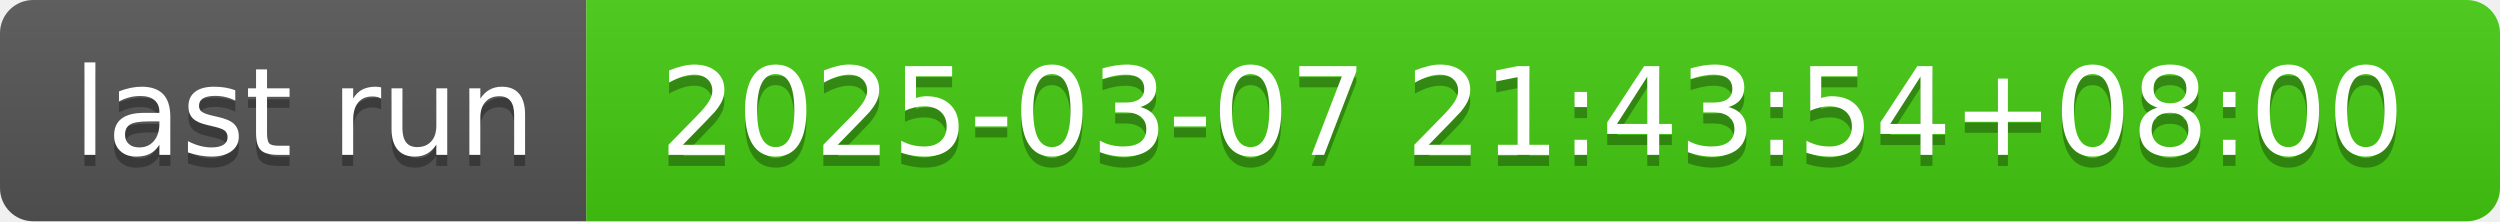
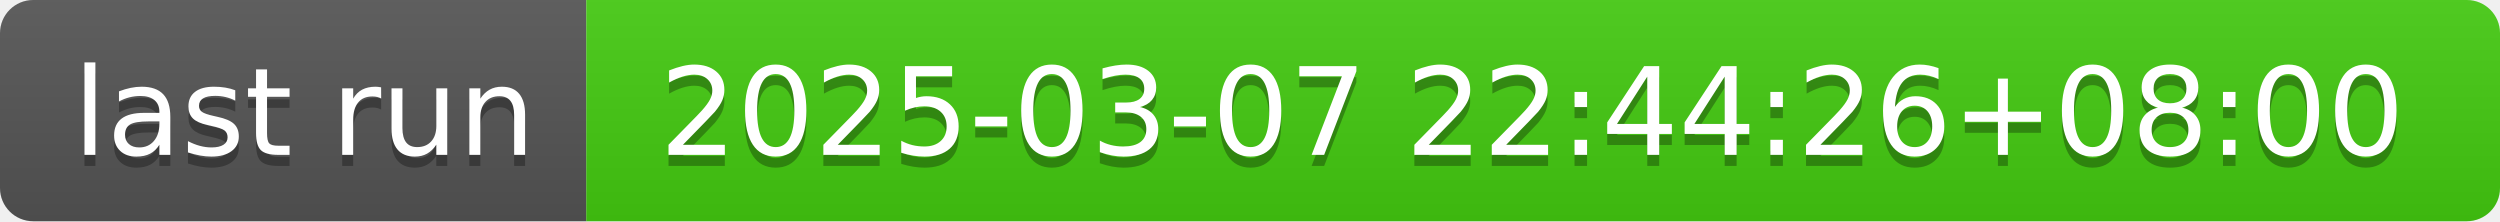
- <svg xmlns="http://www.w3.org/2000/svg" width="226" height="20" role="img" aria-label="last run: 2025-03-07 21:43:54+08:00">
+ <svg xmlns="http://www.w3.org/2000/svg" width="226" height="20" role="img" aria-label="last run: 2025-03-07 22:44:26+08:00">
  <linearGradient id="s" x2="0" y2="100%">
    <stop offset="0" stop-color="#bbb" stop-opacity=".1" />
    <stop offset="1" stop-opacity=".1" />
  </linearGradient>
  <clipPath id="r">
    <rect width="226" height="20" rx="3" fill="#fff" />
  </clipPath>
  <g clip-path="url(#r)">
    <rect width="53" height="20" fill="#555" />
    <rect x="53" width="173" height="20" fill="#4c1" />
    <rect width="226" height="20" fill="url(#s)" />
  </g>
  <g fill="#fff" text-anchor="middle" font-family="Verdana,Geneva,DejaVu Sans,sans-serif" text-rendering="geometricPrecision" font-size="110">
    <text aria-hidden="true" x="275" y="150" fill="#010101" fill-opacity=".3" transform="scale(.1)" textLength="430">last run</text>
    <text x="275" y="140" transform="scale(.1)" fill="#fff" textLength="430">last run</text>
-     <text aria-hidden="true" x="1385" y="150" fill="#010101" fill-opacity=".3" transform="scale(.1)" textLength="1630">2025-03-07 21:43:54+08:00</text>
-     <text x="1385" y="140" transform="scale(.1)" fill="#fff" textLength="1630">2025-03-07 21:43:54+08:00</text>
+     <text aria-hidden="true" x="1385" y="150" fill="#010101" fill-opacity=".3" transform="scale(.1)" textLength="1630">2025-03-07 22:44:26+08:00</text>
+     <text x="1385" y="140" transform="scale(.1)" fill="#fff" textLength="1630">2025-03-07 22:44:26+08:00</text>
  </g>
</svg>
